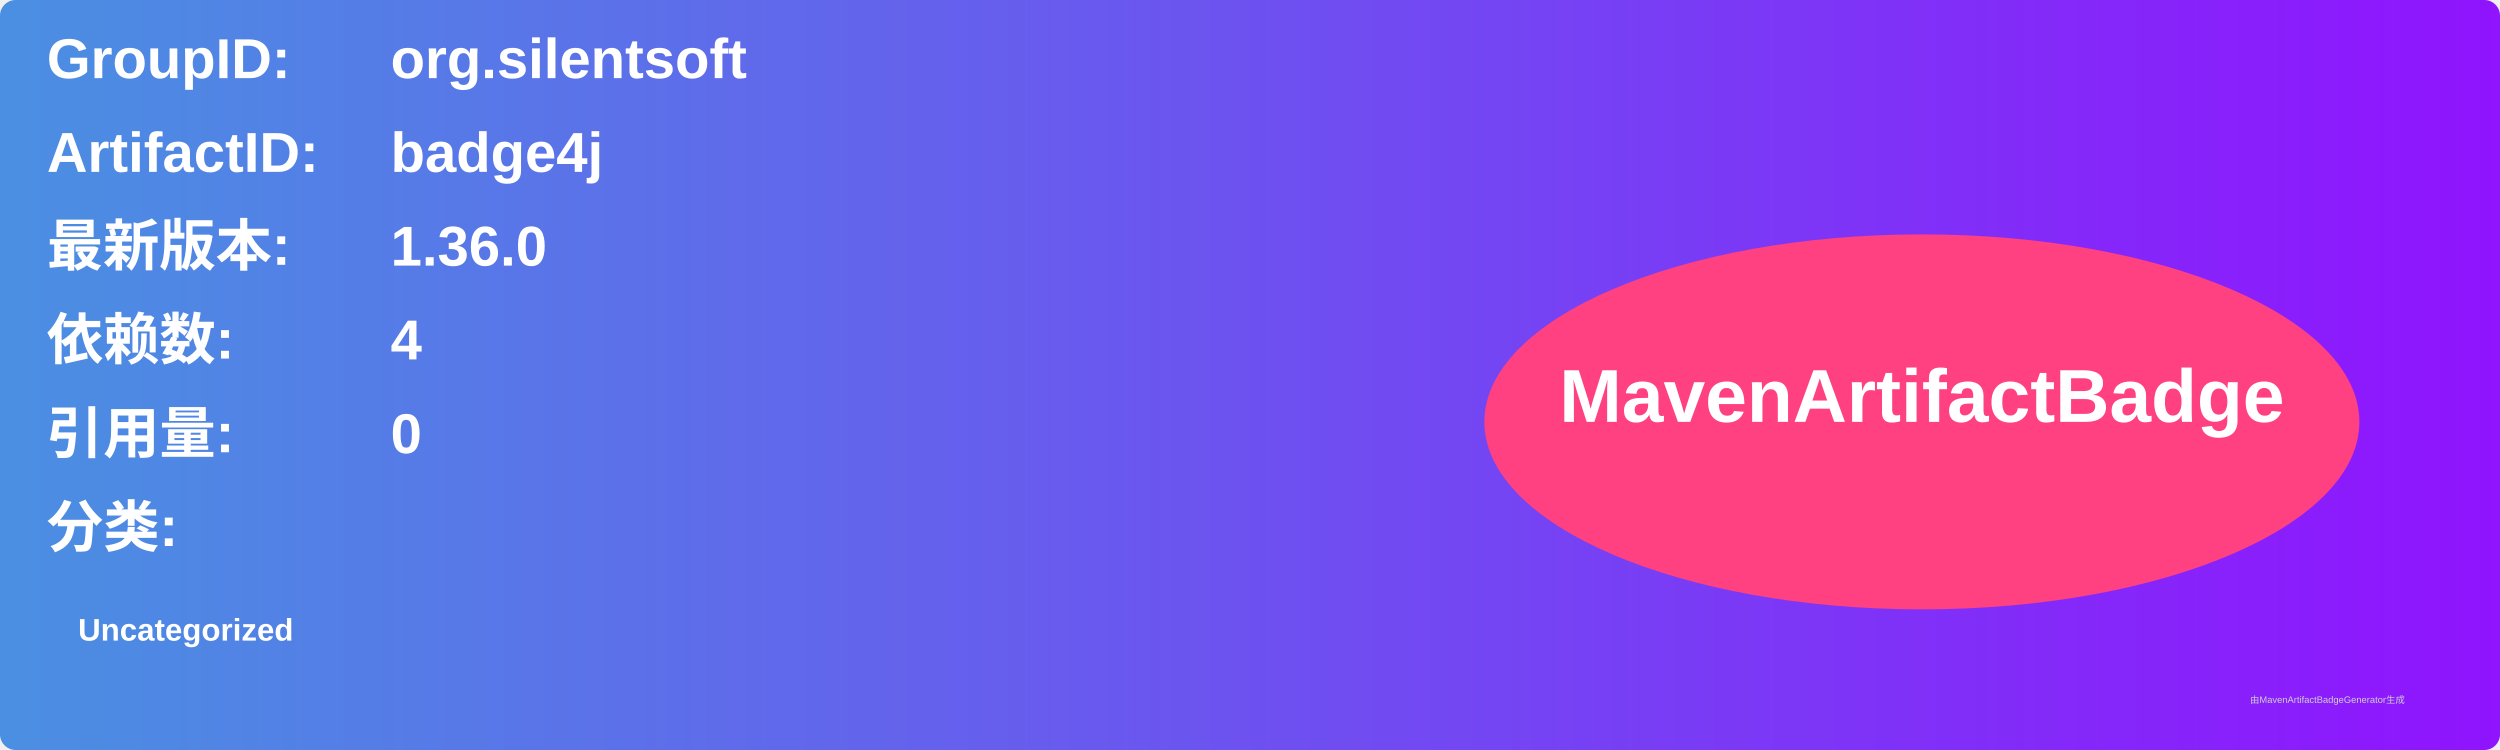
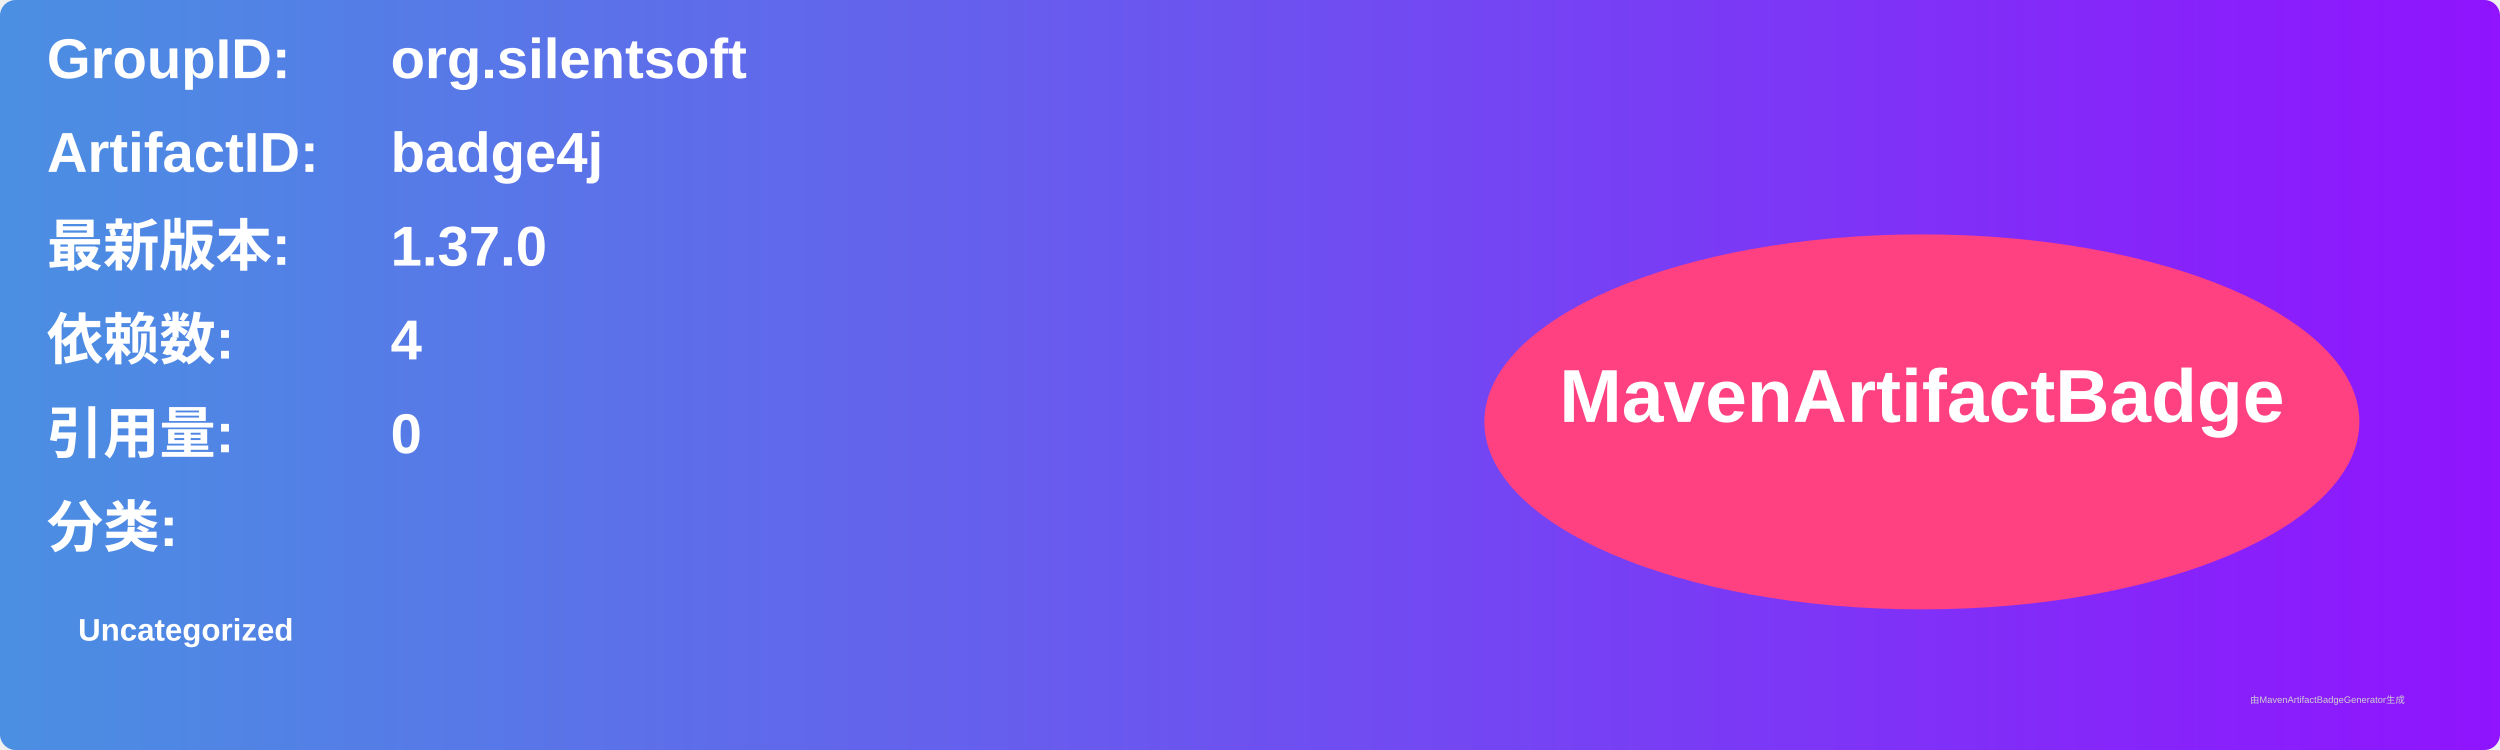
<svg xmlns="http://www.w3.org/2000/svg" width="800" height="240" viewBox="0 0 800 240">
  <linearGradient id="grad" x1="0%" y1="0%" x2="100%" y2="0%">
    <stop offset="0%" stop-color="#4a90e2" />
    <stop offset="100%" stop-color="#9013fe" />
  </linearGradient>
  <rect width="100%" height="100%" rx="5" ry="5" fill="url(#grad)" />
  <g transform="translate(15, 15)">
    <text x="0" y="10" font-family="Arial" font-size="18" fill="white" font-weight="bold" width="260">GroupID:</text>
    <text x="110" y="10" font-family="Arial" font-size="18" fill="white" font-weight="bold" width="460">org.silentsoft</text>
    <text x="0" y="40" font-family="Arial" font-size="18" fill="white" font-weight="bold" width="260">ArtifactID:</text>
    <text x="110" y="40" font-family="Arial" font-size="18" fill="white" font-weight="bold" width="460">badge4j</text>
    <text x="0" y="70" font-family="Arial" font-size="18" fill="white" font-weight="bold">最新版本:</text>
    <text x="110" y="70" font-family="Arial" font-size="18" fill="white" font-weight="bold">
-       <tspan font-weight="bold">1.36.0</tspan>
+       <tspan font-weight="bold">1.37.0</tspan>
    </text>
    <text x="0" y="100" font-family="Arial" font-size="18" fill="white" font-weight="bold">依赖数: </text>
    <text x="110" y="100" font-family="Arial" font-size="18" fill="white">
      <tspan font-weight="bold">4</tspan>
    </text>
    <text x="0" y="130" font-family="Arial" font-size="18" fill="white" font-weight="bold">引用量: </text>
    <text x="110" y="130" font-family="Arial" font-size="18" fill="white">
      <tspan font-weight="bold">0</tspan>
    </text>
    <text x="0" y="160" font-family="Arial" font-size="18" fill="white" font-weight="bold">分类:</text>
    <text x="10" y="190" font-family="Arial" font-size="10" fill="white">
      <tspan font-weight="bold">Uncategorized</tspan>
    </text>
    <ellipse cx="600" cy="120" rx="140" ry="60" fill="#ff4081" />
    <text x="600" y="120" text-anchor="middle" font-family="Arial" font-size="24" fill="white" font-weight="bold">MavenArtifactBadge</text>
  </g>
  <text x="720" y="225" font-family="Arial" font-size="3" fill="#d0d0d0">由MavenArtifactBadgeGenerator生成</text>
</svg>
